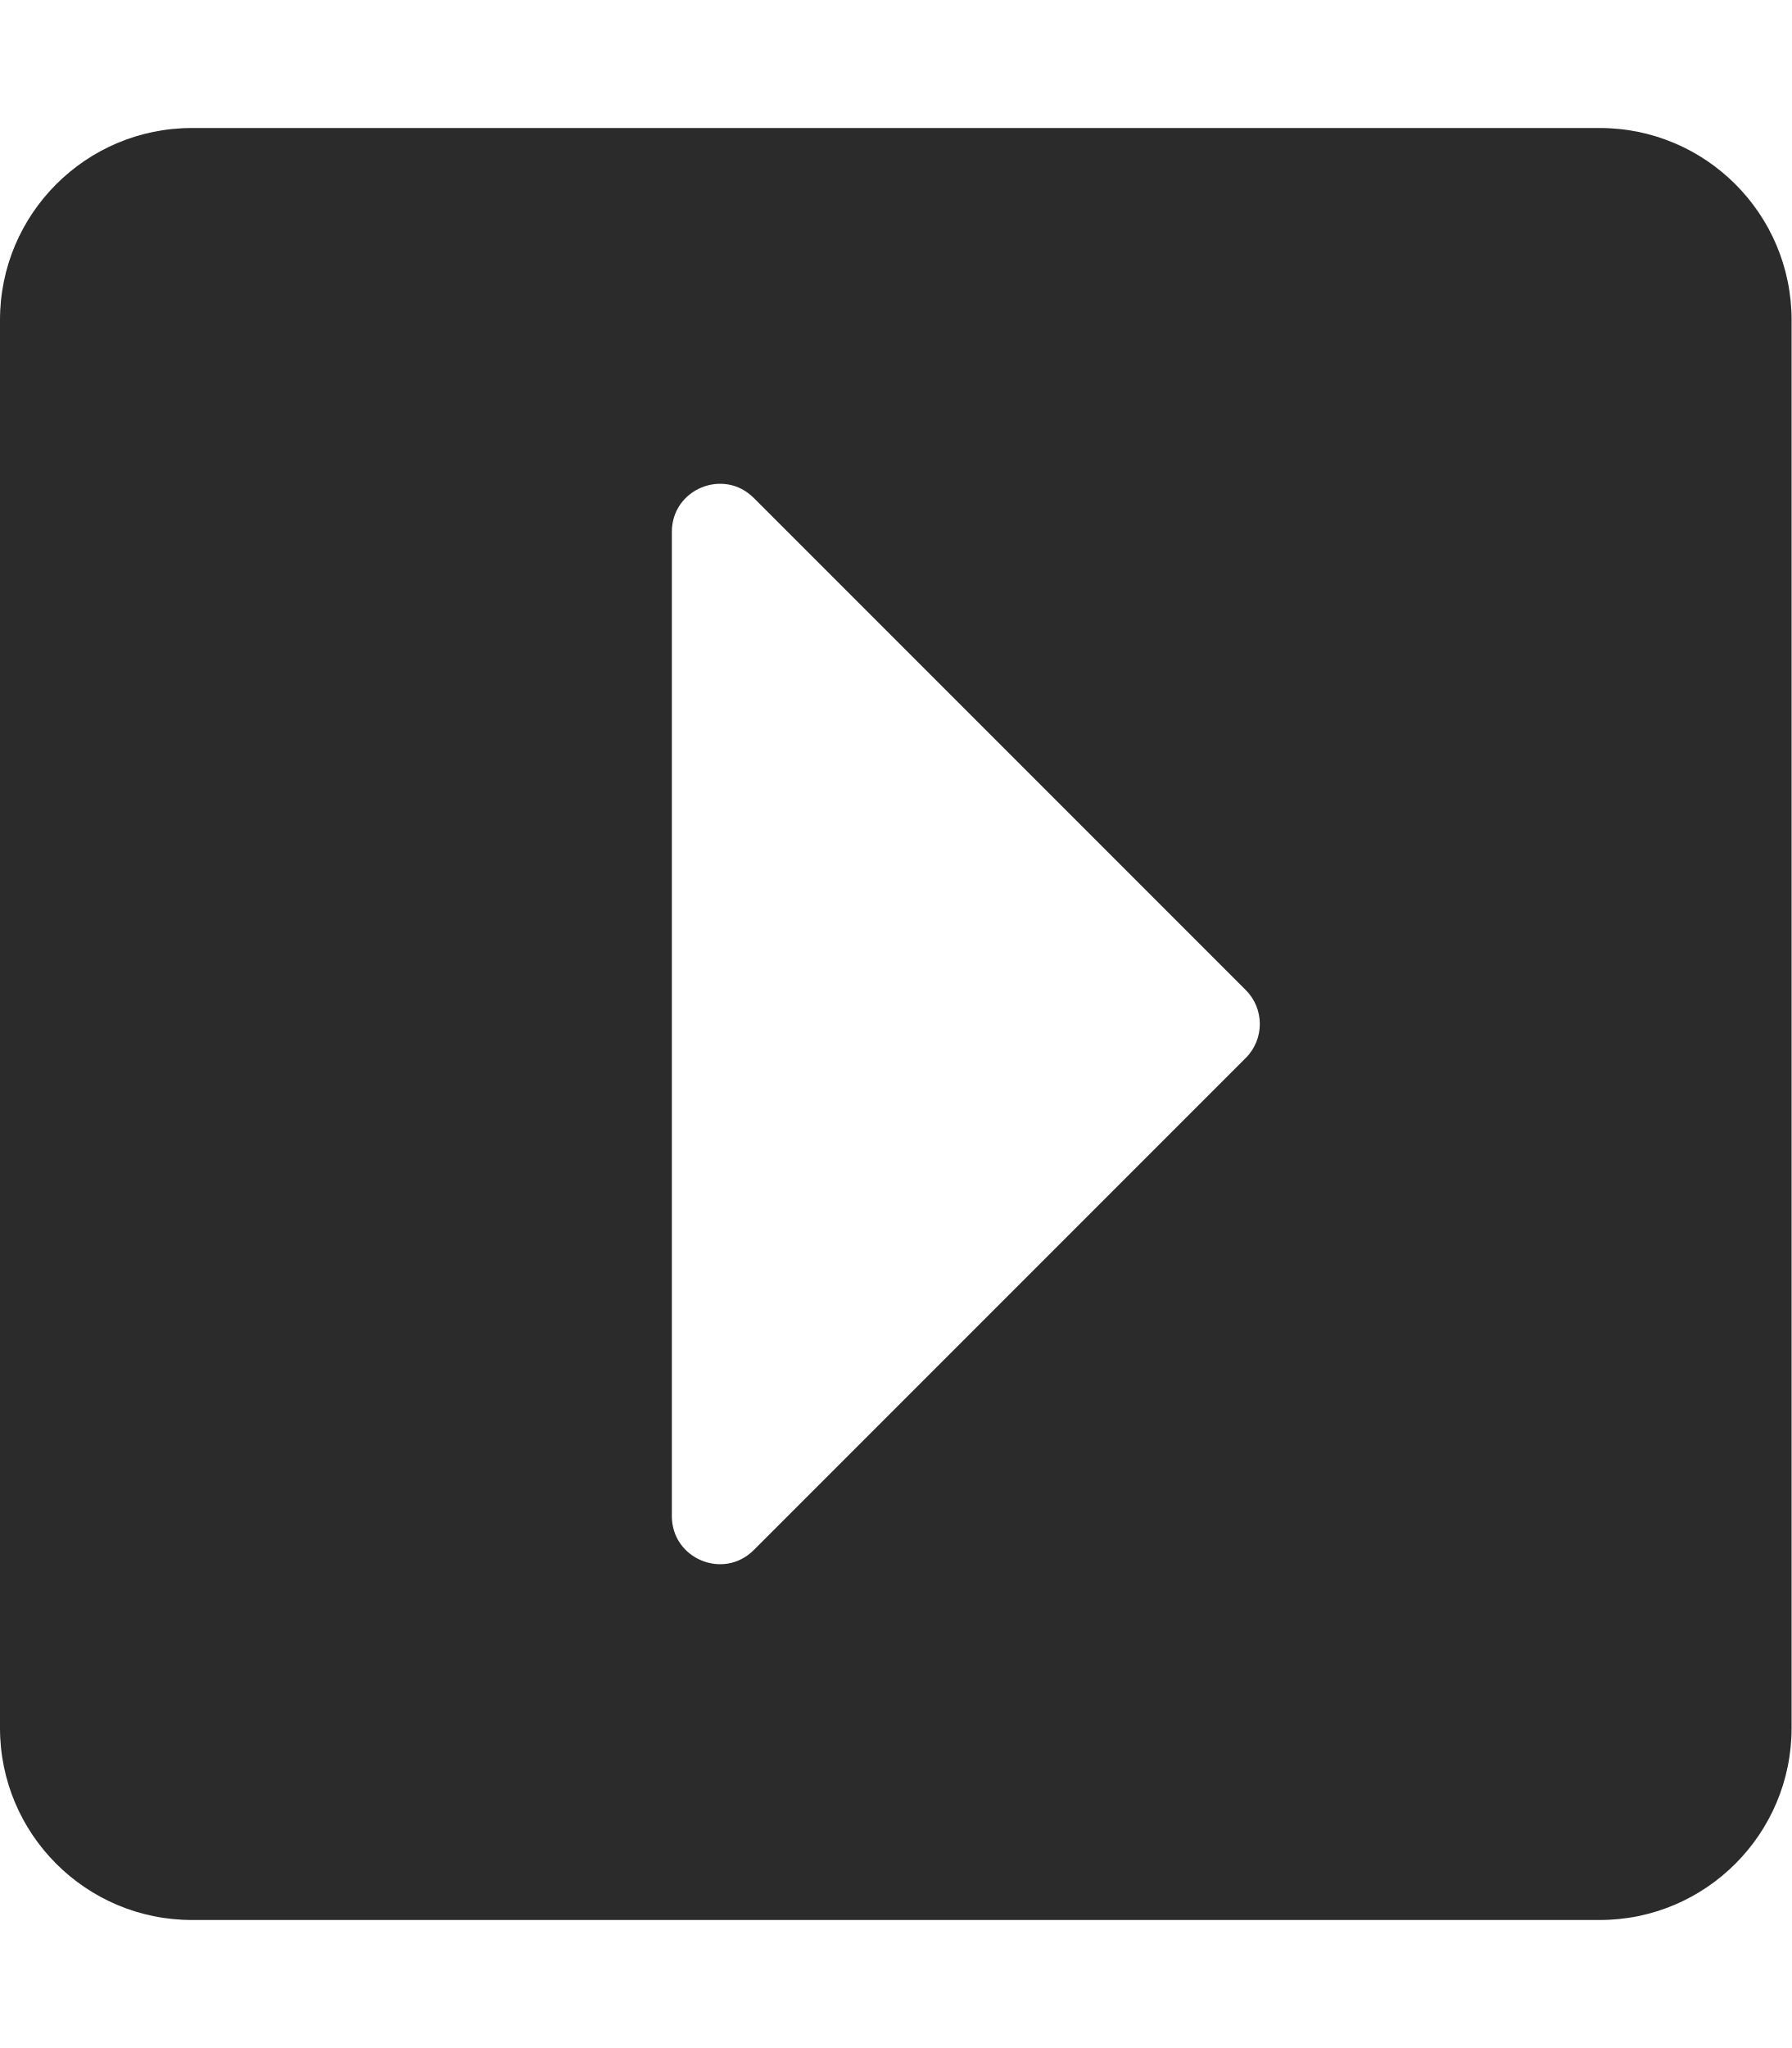
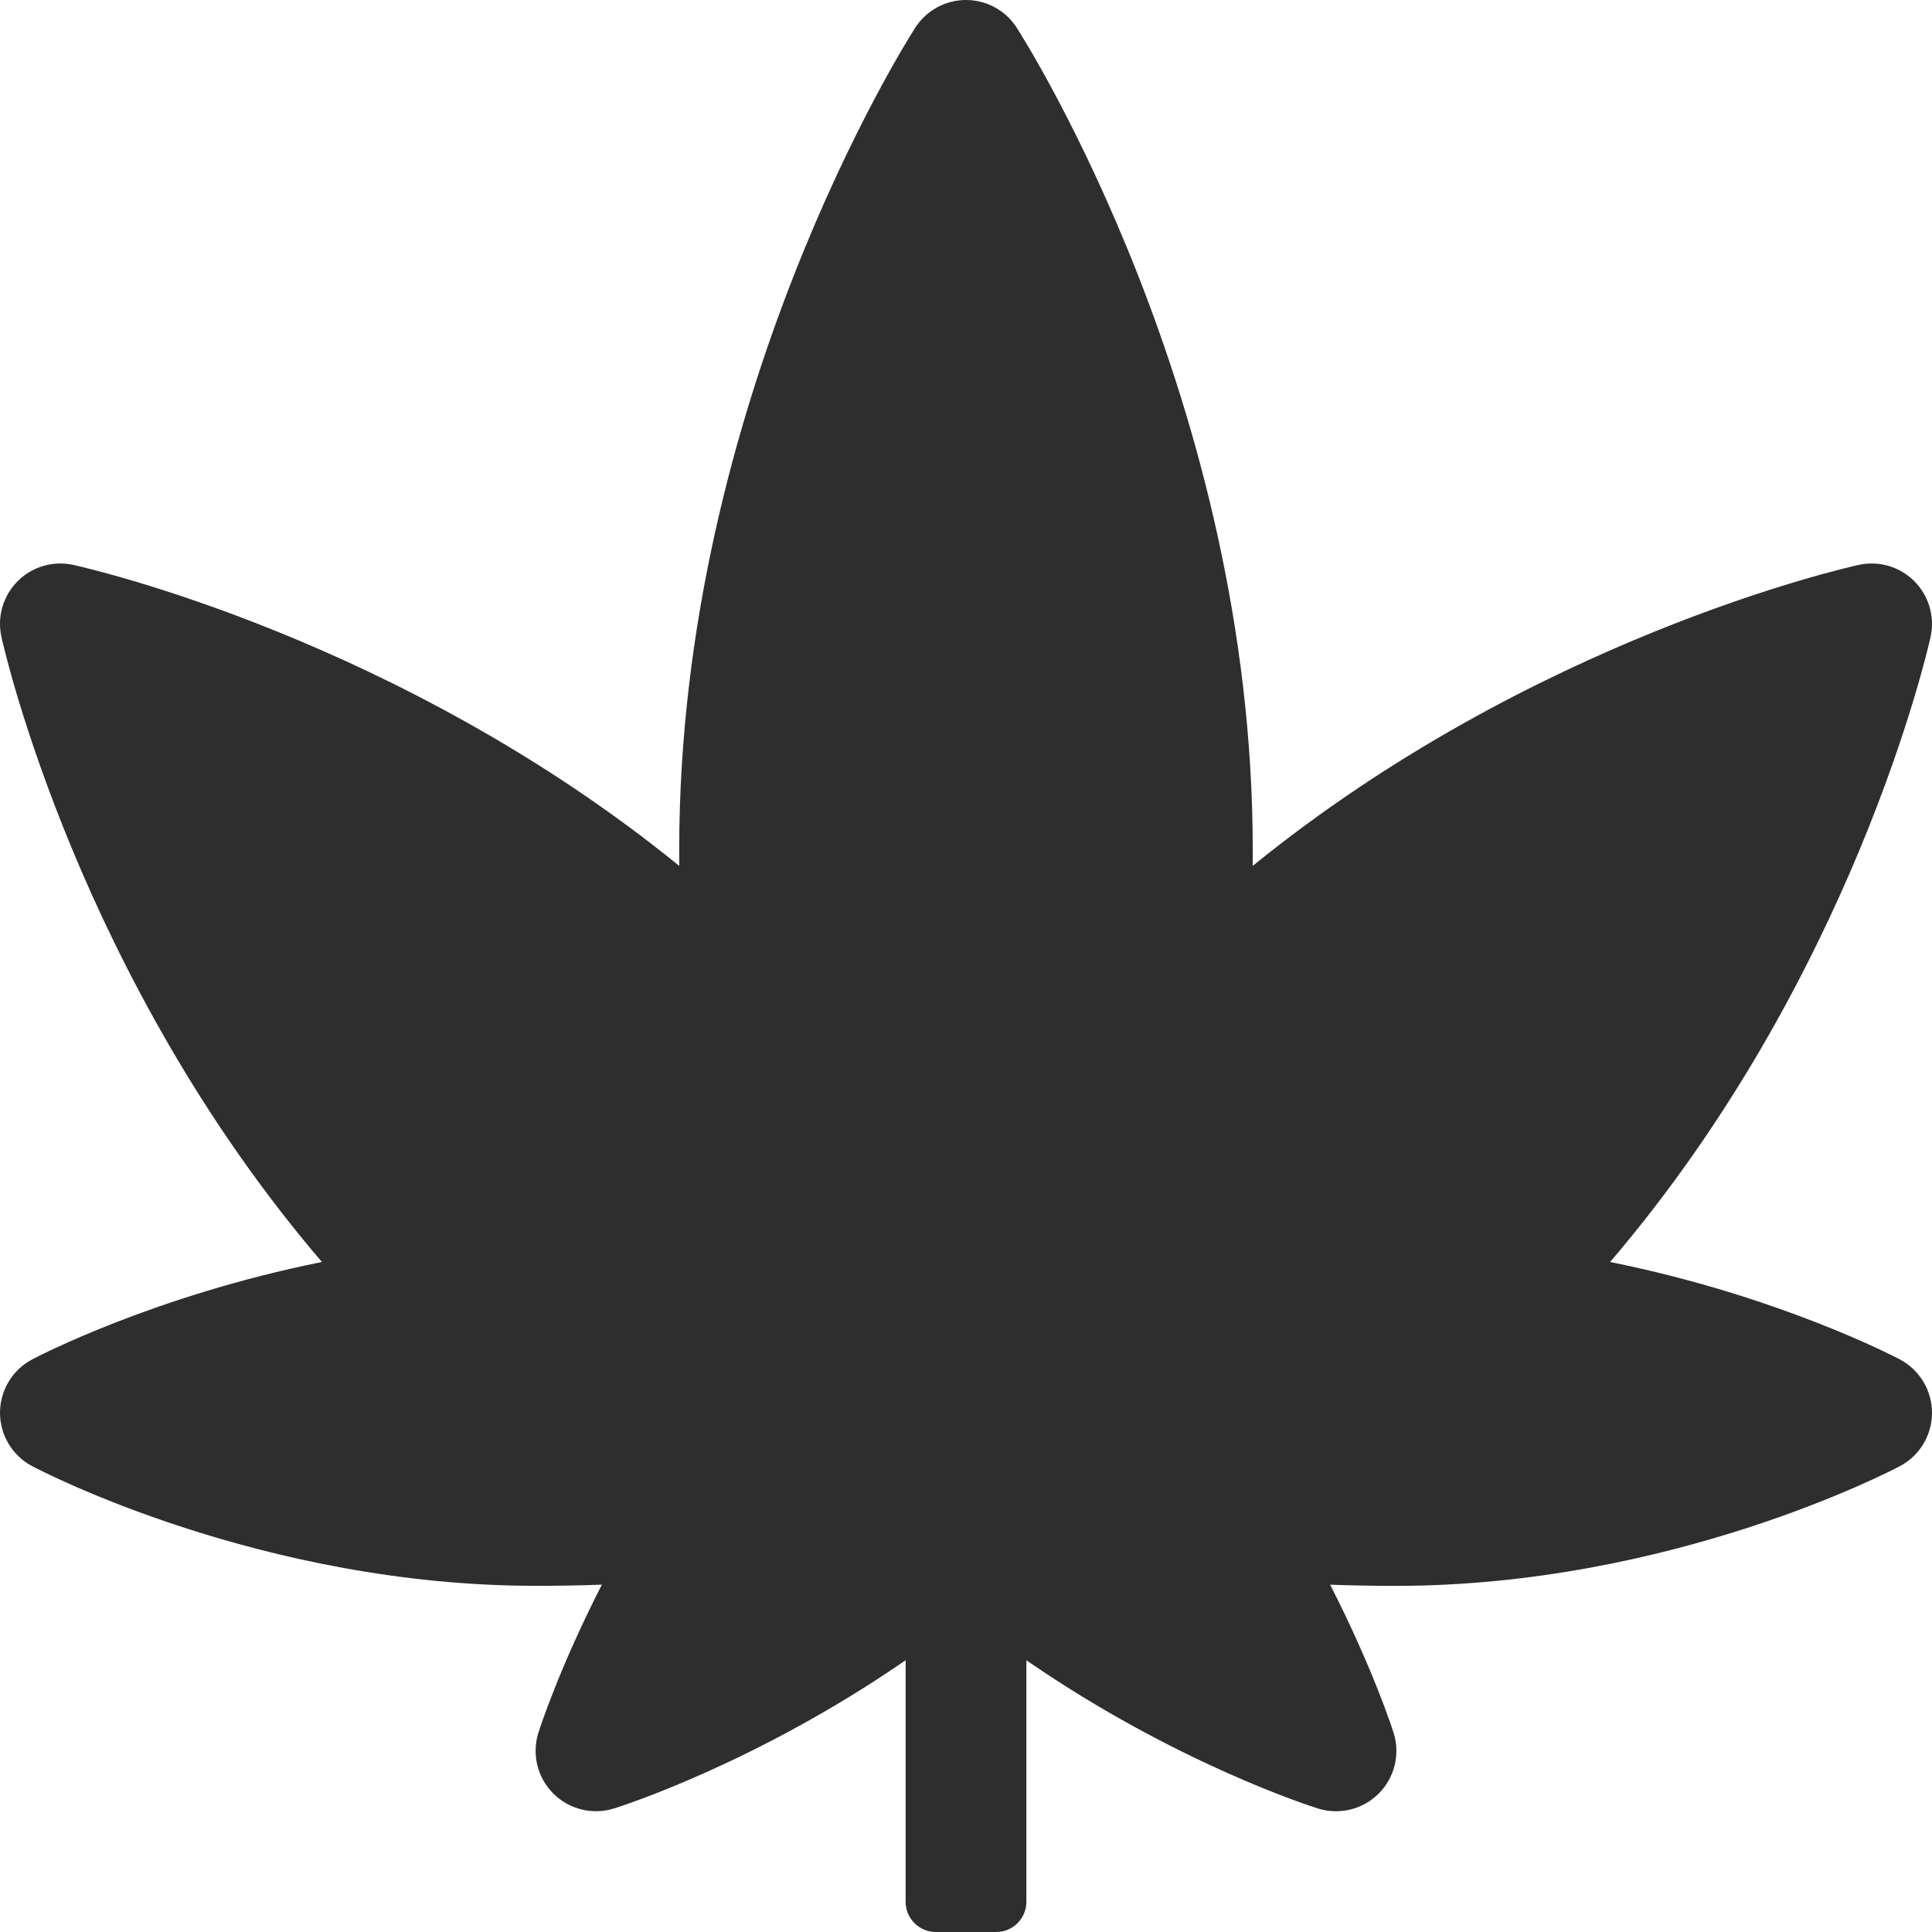
- <svg xmlns="http://www.w3.org/2000/svg" style="fill:#2b2b2b;" viewBox="0 0 448 512">
-   <path d="M48 32h352c26.51 0 48 21.49 48 48v352c0 26.51-21.49 48-48 48H48c-26.51 0-48-21.49-48-48V80c0-26.51 21.49-48 48-48zm140.485 355.515l123.029-123.029c4.686-4.686 4.686-12.284 0-16.971l-123.029-123.03c-7.56-7.56-20.485-2.206-20.485 8.485v246.059c0 10.691 12.926 16.045 20.485 8.486z" />
+ <svg xmlns="http://www.w3.org/2000/svg" style="fill:#2e2e2e;" viewBox="0 0 512 512">
+   <path d="M503.47 360.25c-1.56-.82-32.39-16.89-76.78-25.81 64.25-75.12 84.05-161.67 84.93-165.64 1.18-5.33-.44-10.9-4.3-14.77-3.03-3.04-7.12-4.7-11.32-4.7-1.14 0-2.29.12-3.44.38-3.88.85-86.54 19.59-160.58 79.76.01-1.46.01-2.93.01-4.4 0-118.79-59.98-213.72-62.53-217.7A15.973 15.973 0 0 0 256 0c-5.45 0-10.53 2.78-13.47 7.37-2.55 3.98-62.53 98.91-62.53 217.7 0 1.47.01 2.94.01 4.4-74.03-60.16-156.69-78.9-160.58-79.76-1.14-.25-2.29-.38-3.44-.38-4.2 0-8.29 1.66-11.32 4.7A15.986 15.986 0 0 0 .38 168.8c.88 3.97 20.68 90.52 84.93 165.64-44.39 8.92-75.21 24.99-76.78 25.81a16.003 16.003 0 0 0-.02 28.29c2.45 1.29 60.76 31.72 133.49 31.72 6.14 0 11.96-.1 17.5-.31-11.37 22.23-16.52 38.31-16.81 39.22-1.8 5.68-.29 11.89 3.91 16.11a16.019 16.019 0 0 0 16.1 3.99c1.83-.57 37.72-11.99 77.3-39.29V504c0 4.42 3.58 8 8 8h16c4.42 0 8-3.58 8-8v-64.01c39.58 27.3 75.47 38.71 77.3 39.29a16.019 16.019 0 0 0 16.1-3.99c4.2-4.22 5.71-10.43 3.91-16.11-.29-.91-5.45-16.99-16.81-39.22 5.54.21 11.37.31 17.5.31 72.72 0 131.04-30.43 133.49-31.72 5.24-2.78 8.52-8.22 8.51-14.15-.01-5.94-3.29-11.39-8.53-14.15z" />
</svg>
